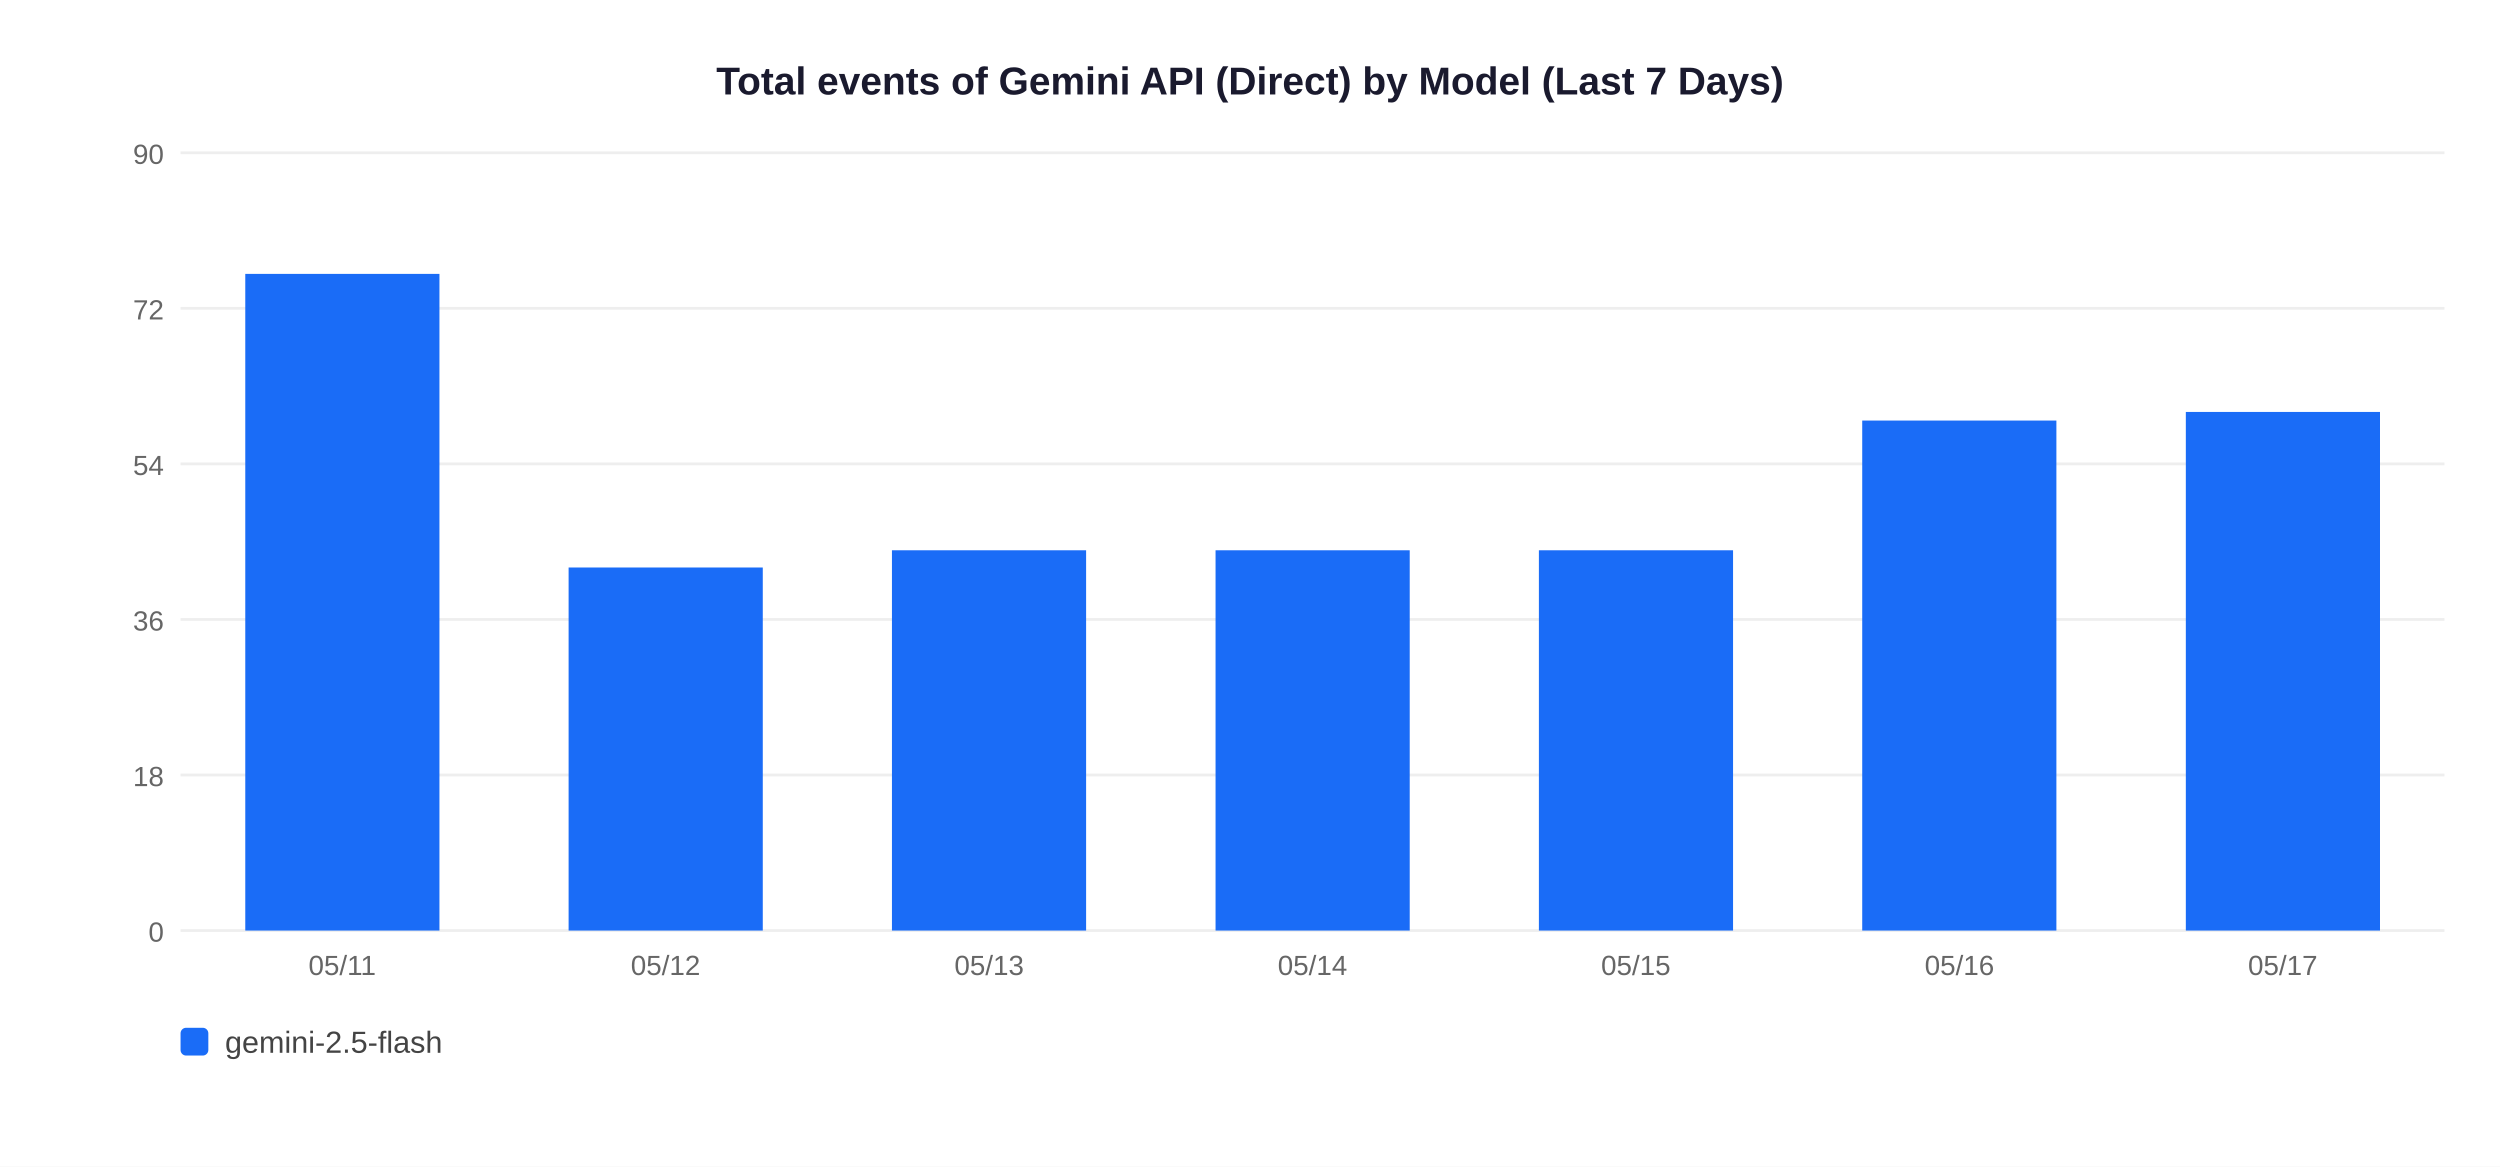
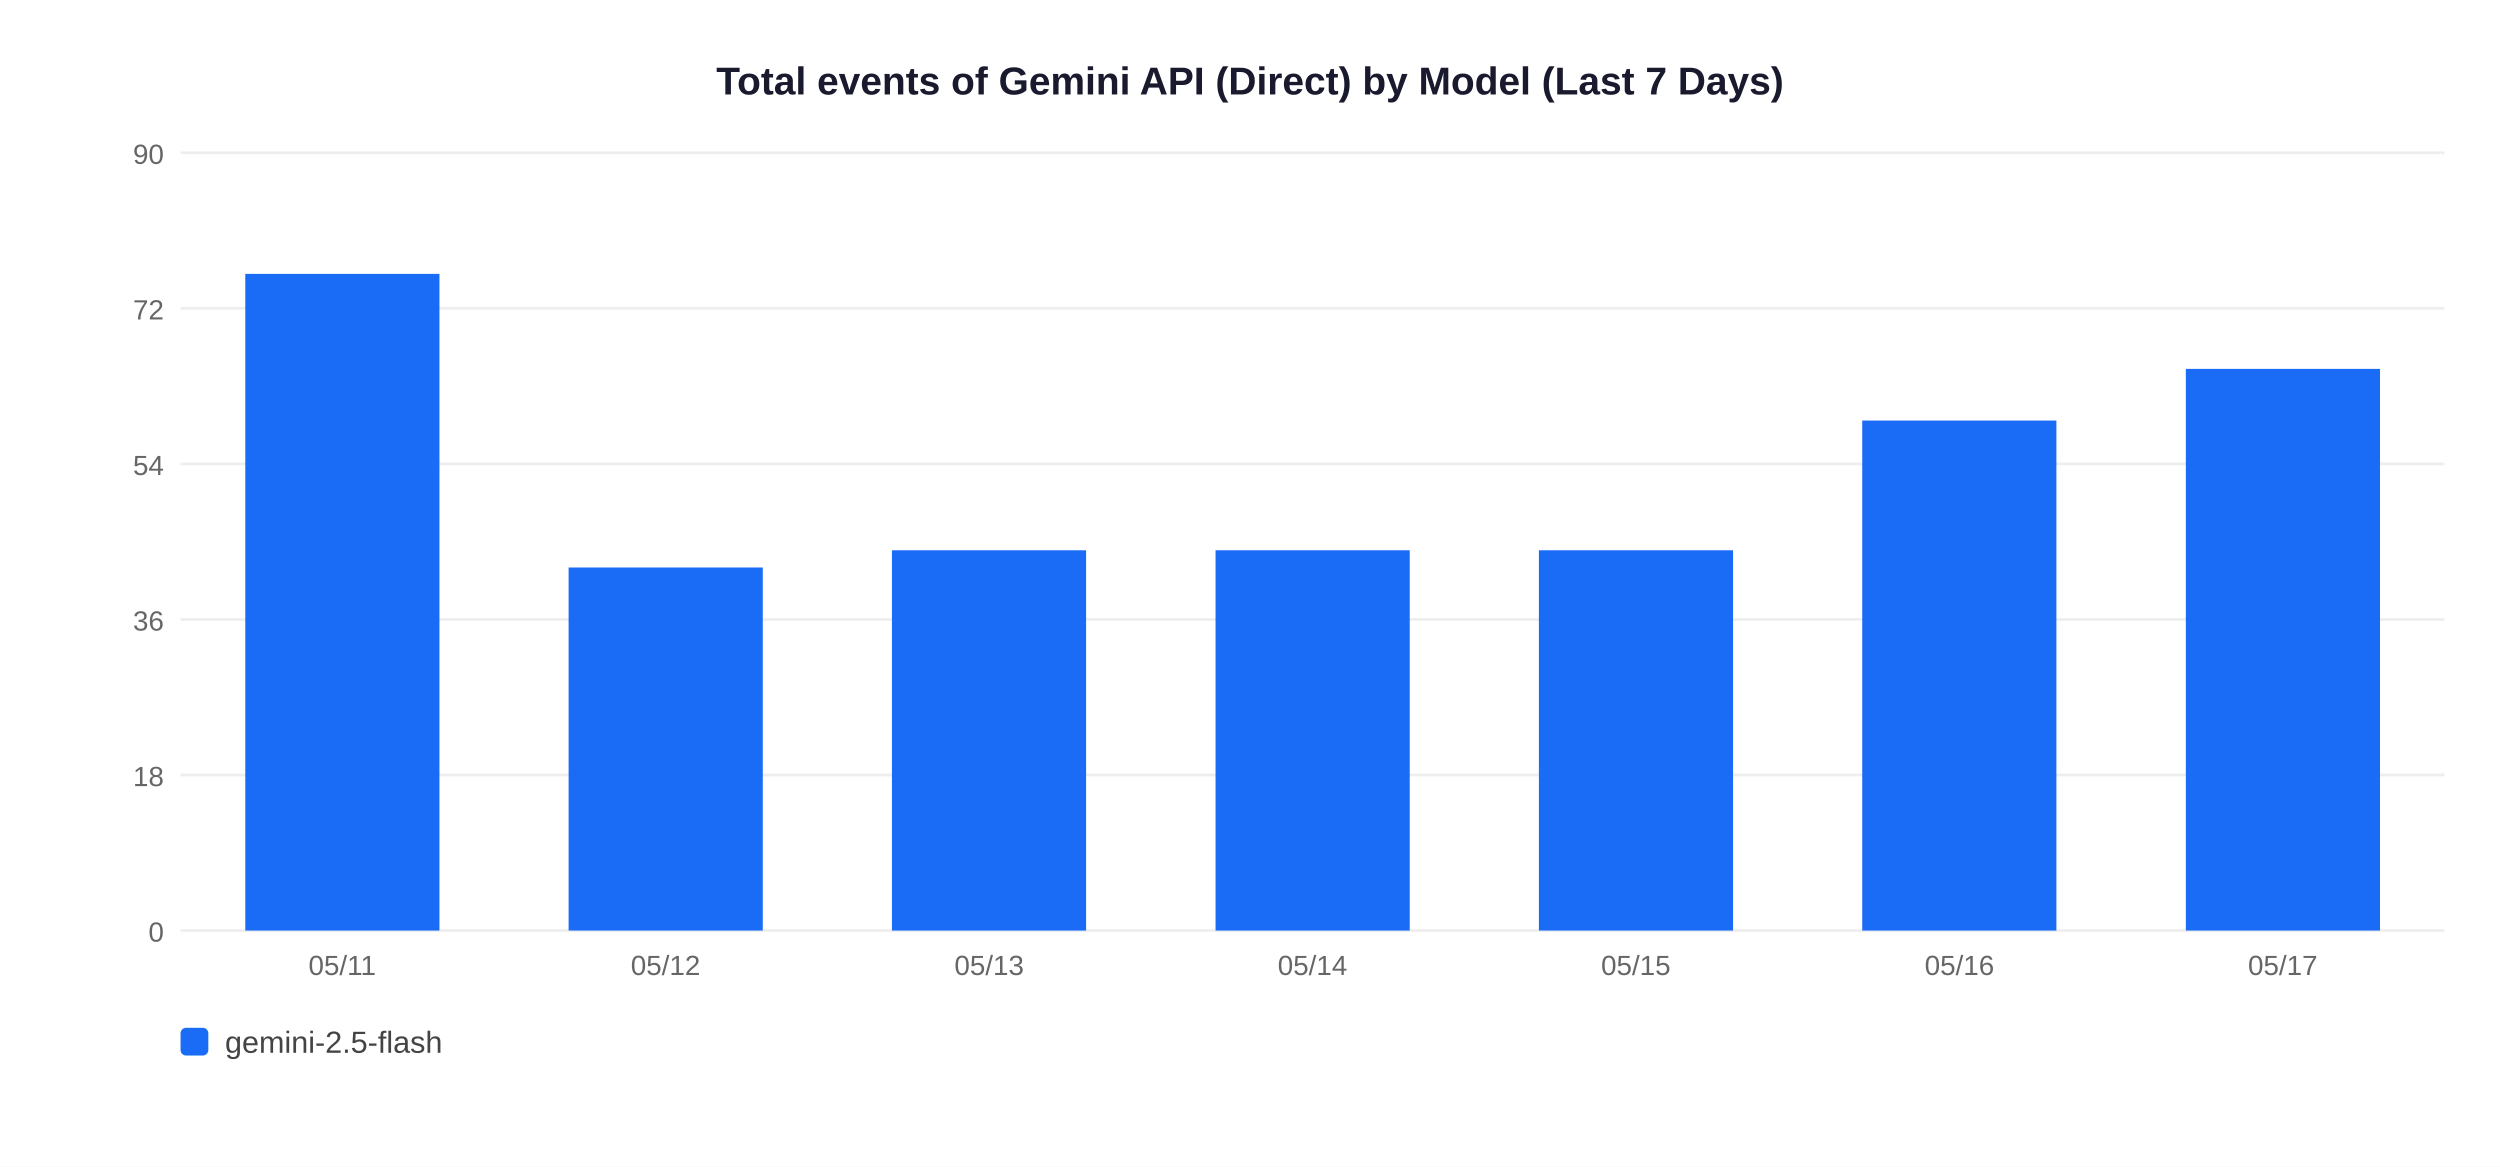
<svg xmlns="http://www.w3.org/2000/svg" width="900" height="420">
  <rect width="900" height="420" fill="white" />
  <text x="450" y="34" text-anchor="middle" font-size="14" font-weight="bold" font-family="Arial,sans-serif" fill="#1a1a2e">Total events of Gemini API (Direct) by Model (Last 7 Days)</text>
  <line x1="65" y1="335" x2="880" y2="335" stroke="#EEEEEE" stroke-width="1" />
  <text x="59" y="339" text-anchor="end" font-size="10" font-family="Arial,sans-serif" fill="#666">0</text>
  <line x1="65" y1="279" x2="880" y2="279" stroke="#EEEEEE" stroke-width="1" />
  <text x="59" y="283" text-anchor="end" font-size="10" font-family="Arial,sans-serif" fill="#666">18</text>
  <line x1="65" y1="223" x2="880" y2="223" stroke="#EEEEEE" stroke-width="1" />
  <text x="59" y="227" text-anchor="end" font-size="10" font-family="Arial,sans-serif" fill="#666">36</text>
  <line x1="65" y1="167" x2="880" y2="167" stroke="#EEEEEE" stroke-width="1" />
  <text x="59" y="171" text-anchor="end" font-size="10" font-family="Arial,sans-serif" fill="#666">54</text>
  <line x1="65" y1="111" x2="880" y2="111" stroke="#EEEEEE" stroke-width="1" />
  <text x="59" y="115" text-anchor="end" font-size="10" font-family="Arial,sans-serif" fill="#666">72</text>
  <line x1="65" y1="55" x2="880" y2="55" stroke="#EEEEEE" stroke-width="1" />
  <text x="59" y="59" text-anchor="end" font-size="10" font-family="Arial,sans-serif" fill="#666">90</text>
  <rect x="88.3" y="98.6" width="69.9" height="236.4" fill="#1A6CF7" />
  <text x="123.2" y="351" text-anchor="middle" font-size="10" font-family="Arial,sans-serif" fill="#666">05/11</text>
  <rect x="204.7" y="204.3" width="69.9" height="130.7" fill="#1A6CF7" />
  <text x="239.6" y="351" text-anchor="middle" font-size="10" font-family="Arial,sans-serif" fill="#666">05/12</text>
  <rect x="321.1" y="198.1" width="69.9" height="136.9" fill="#1A6CF7" />
  <text x="356.1" y="351" text-anchor="middle" font-size="10" font-family="Arial,sans-serif" fill="#666">05/13</text>
  <rect x="437.6" y="198.1" width="69.9" height="136.9" fill="#1A6CF7" />
  <text x="472.5" y="351" text-anchor="middle" font-size="10" font-family="Arial,sans-serif" fill="#666">05/14</text>
  <rect x="554.0" y="198.1" width="69.9" height="136.9" fill="#1A6CF7" />
  <text x="588.9" y="351" text-anchor="middle" font-size="10" font-family="Arial,sans-serif" fill="#666">05/15</text>
  <rect x="670.4" y="151.4" width="69.9" height="183.6" fill="#1A6CF7" />
  <text x="705.4" y="351" text-anchor="middle" font-size="10" font-family="Arial,sans-serif" fill="#666">05/16</text>
-   <rect x="786.9" y="148.3" width="69.9" height="186.7" fill="#1A6CF7" />
+   <rect x="786.9" y="132.8" width="69.9" height="202.2" fill="#1A6CF7" />
  <text x="821.8" y="351" text-anchor="middle" font-size="10" font-family="Arial,sans-serif" fill="#666">05/17</text>
  <rect x="65" y="370" width="10" height="10" rx="2" fill="#1A6CF7" />
  <text x="81" y="379" font-size="11" font-family="Arial,sans-serif" fill="#444">gemini-2.5-flash</text>
</svg>
